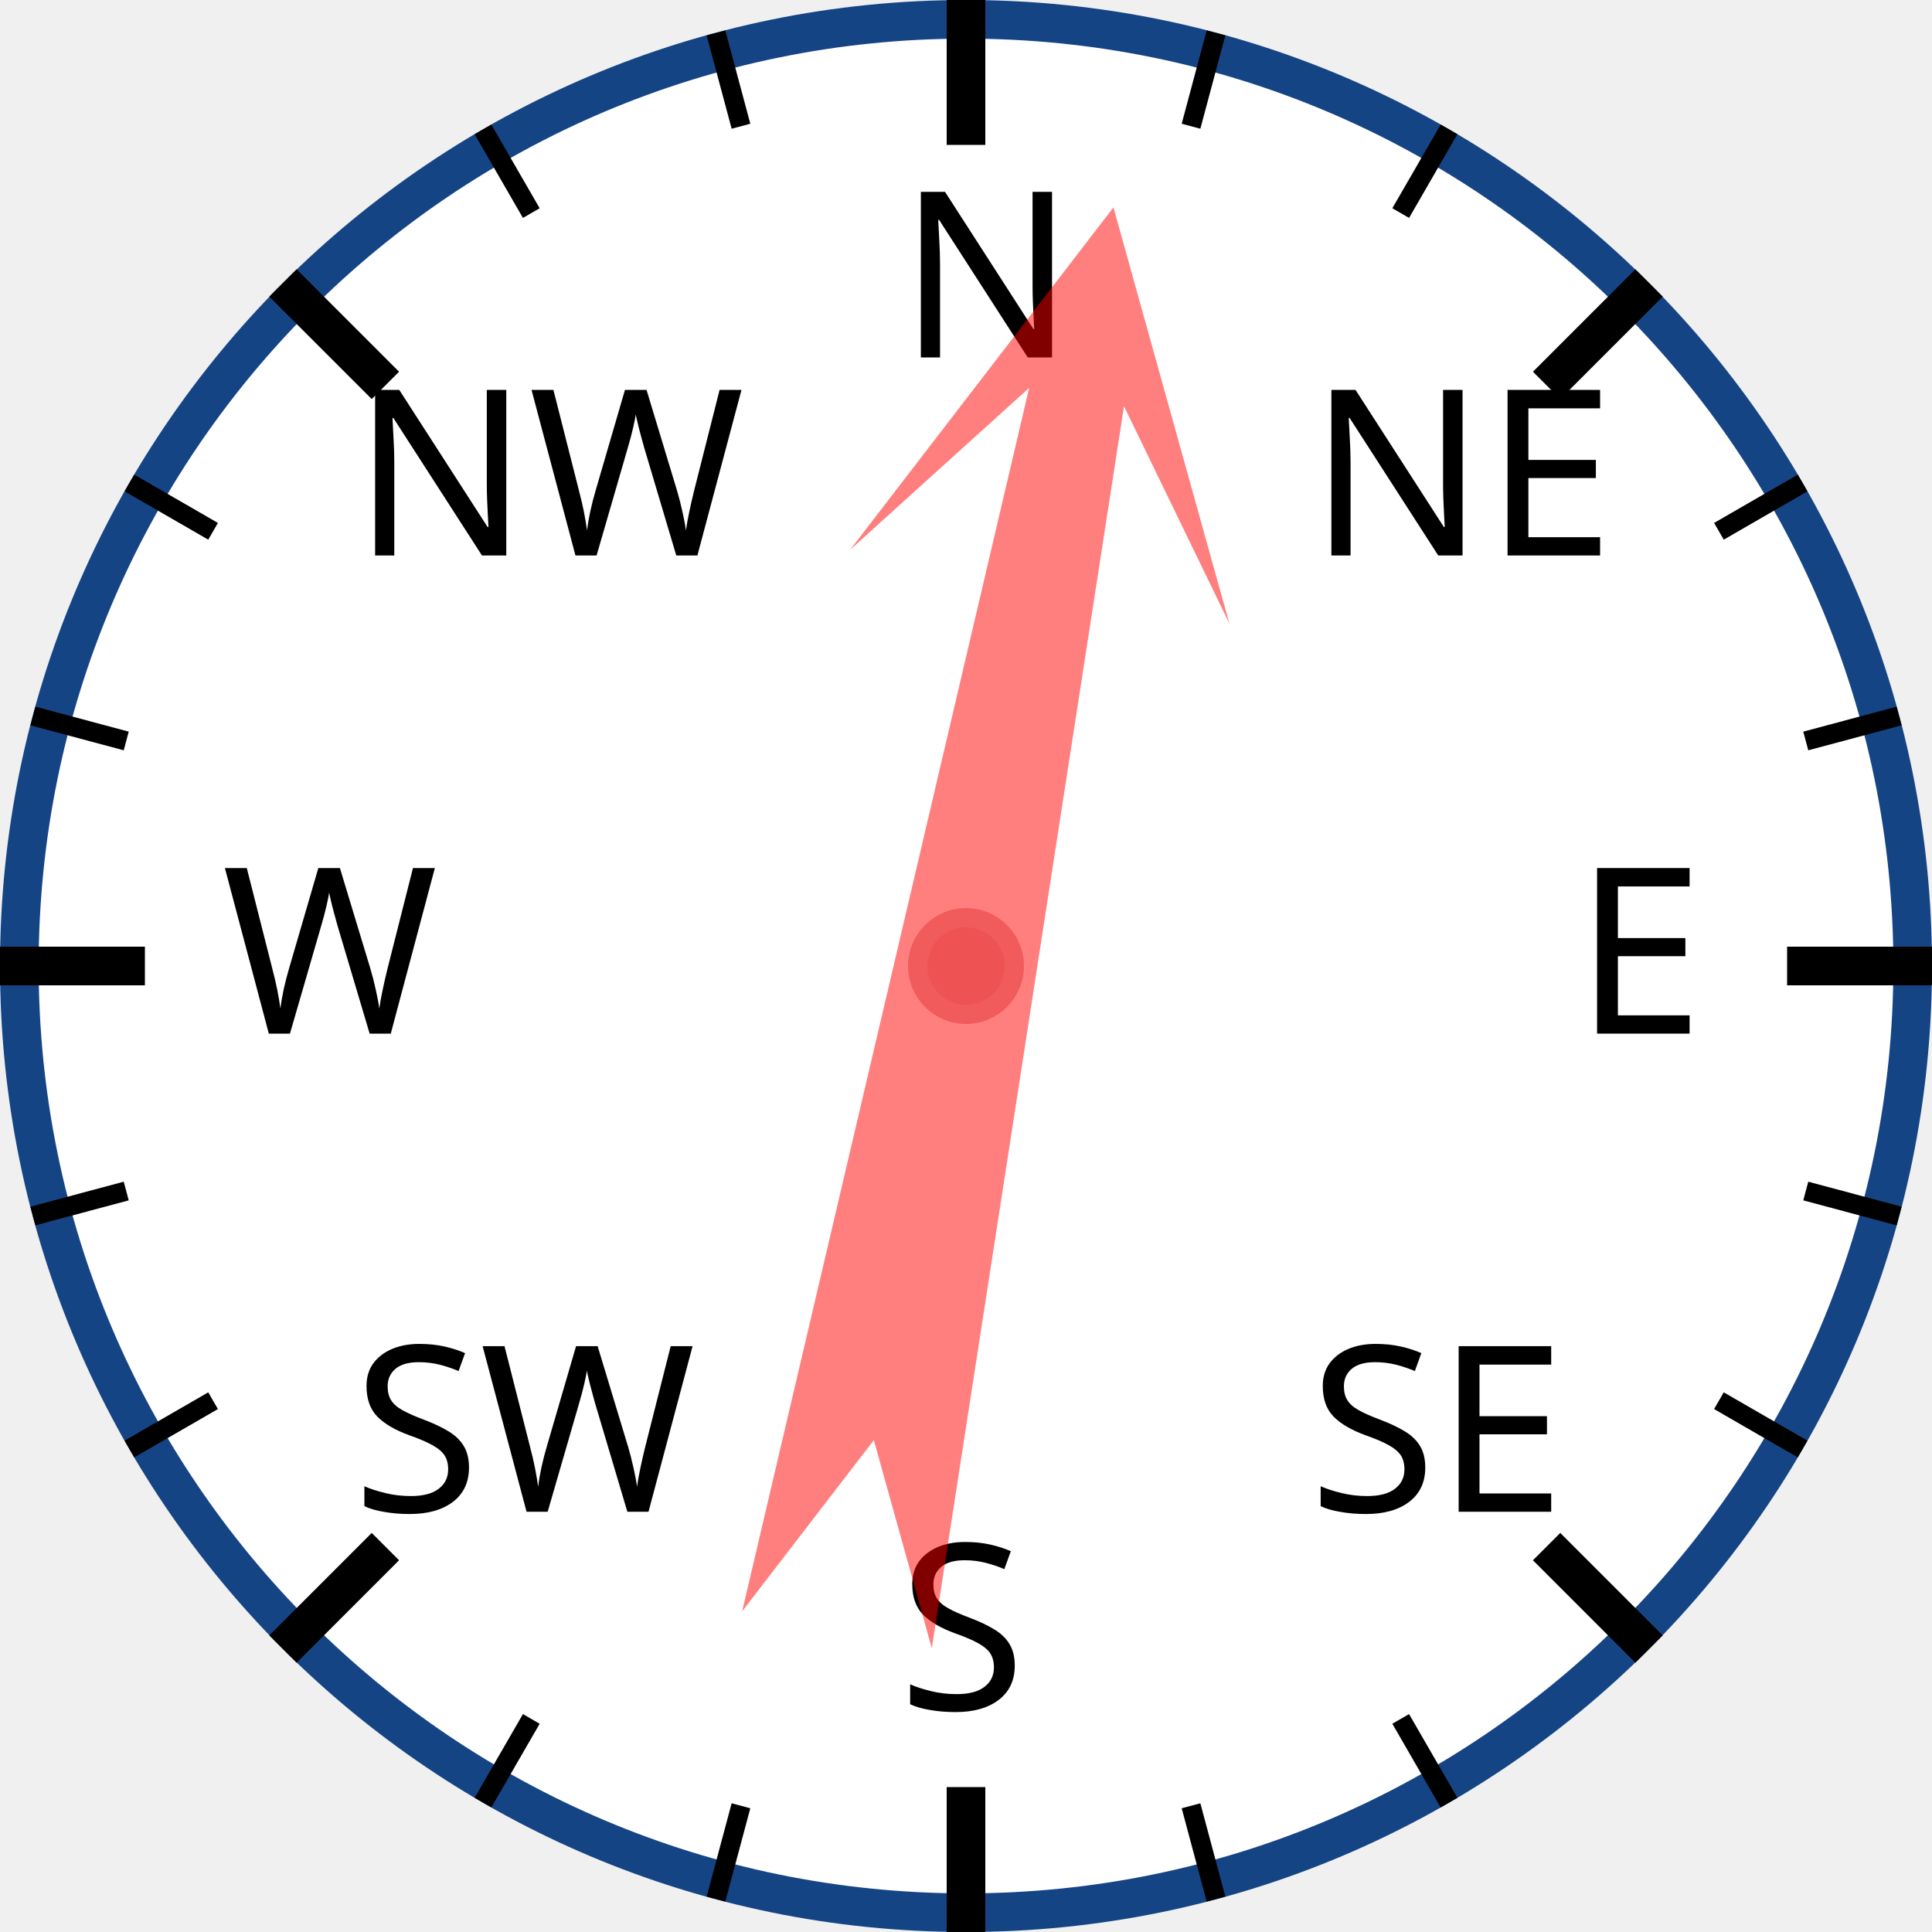
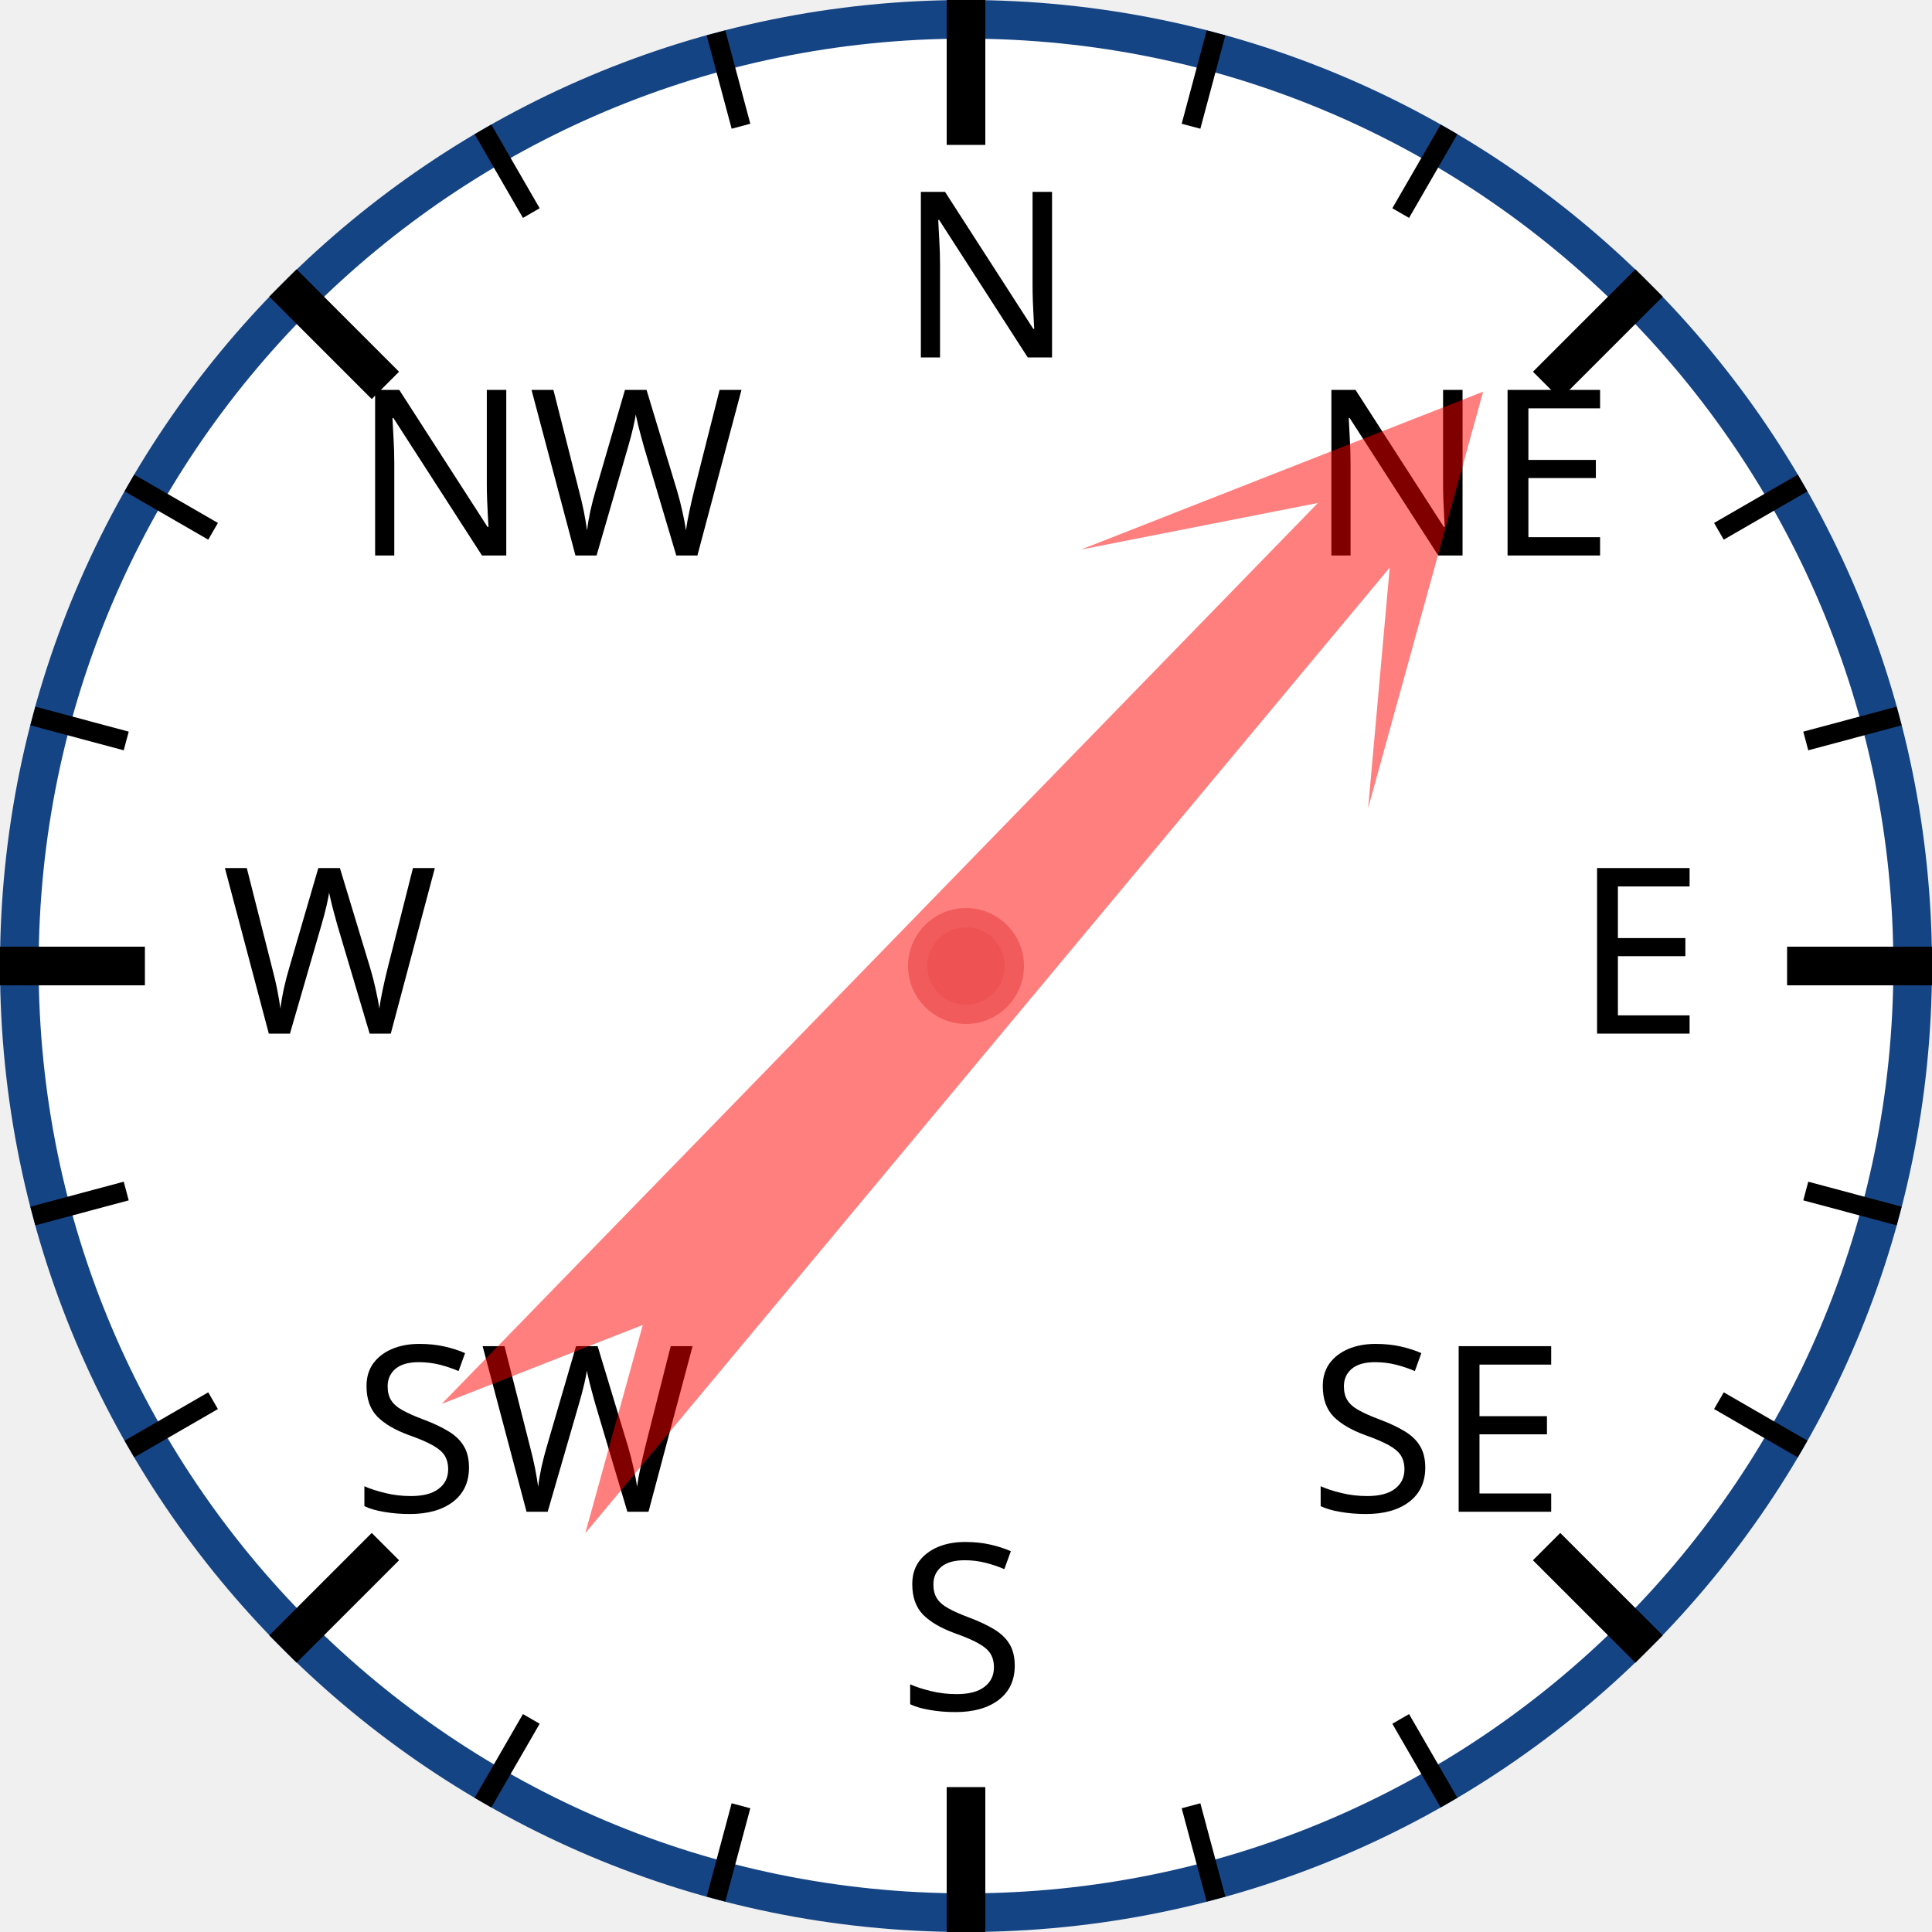
<svg xmlns="http://www.w3.org/2000/svg" width="120px" height="120px" viewBox="0 0 200 200">
  <circle cx="100" cy="100" r="98" style="fill: white; stroke: #154485; stroke-width: 4;" />
  <text x="93.0" y="37.0" style="font-family: sans-serif; font-size: 18pt;">N</text>
  <line x1="100.0" y1="0.0" x2="100.0" y2="15.0" style="stroke: black; stroke-width: 4;" />
  <line x1="74.118" y1="3.407" x2="76.706" y2="13.067" style="stroke: black; stroke-width: 2;" />
  <line x1="50" y1="13.397" x2="55" y2="22.058" style="stroke: black; stroke-width: 2;" />
  <text x="36.503" y="57.503" style="font-family: sans-serif; font-size: 18pt;">NW</text>
  <line x1="29.289" y1="29.289" x2="39.896" y2="39.896" style="stroke: black; stroke-width: 4;" />
  <line x1="13.397" y1="50" x2="22.058" y2="55" style="stroke: black; stroke-width: 2;" />
  <line x1="3.407" y1="74.118" x2="13.067" y2="76.706" style="stroke: black; stroke-width: 2;" />
  <text x="23.0" y="107.0" style="font-family: sans-serif; font-size: 18pt;">W</text>
  <line x1="0.0" y1="100.0" x2="15.0" y2="100.0" style="stroke: black; stroke-width: 4;" />
  <line x1="3.407" y1="125.882" x2="13.067" y2="123.294" style="stroke: black; stroke-width: 2;" />
  <line x1="13.397" y1="150" x2="22.058" y2="145" style="stroke: black; stroke-width: 2;" />
  <text x="36.503" y="156.497" style="font-family: sans-serif; font-size: 18pt;">SW</text>
  <line x1="29.289" y1="170.711" x2="39.896" y2="160.104" style="stroke: black; stroke-width: 4;" />
  <line x1="50" y1="186.603" x2="55" y2="177.942" style="stroke: black; stroke-width: 2;" />
  <line x1="74.118" y1="196.593" x2="76.706" y2="186.933" style="stroke: black; stroke-width: 2;" />
  <text x="93" y="177.0" style="font-family: sans-serif; font-size: 18pt;">S</text>
  <line x1="100" y1="200.0" x2="100" y2="185.0" style="stroke: black; stroke-width: 4;" />
  <line x1="125.882" y1="196.593" x2="123.294" y2="186.933" style="stroke: black; stroke-width: 2;" />
  <line x1="150.0" y1="186.603" x2="145.0" y2="177.942" style="stroke: black; stroke-width: 2;" />
  <text x="135.497" y="156.497" style="font-family: sans-serif; font-size: 18pt;">SE</text>
  <line x1="170.711" y1="170.711" x2="160.104" y2="160.104" style="stroke: black; stroke-width: 4;" />
  <line x1="186.603" y1="150" x2="177.942" y2="145" style="stroke: black; stroke-width: 2;" />
  <line x1="196.593" y1="125.882" x2="186.933" y2="123.294" style="stroke: black; stroke-width: 2;" />
  <text x="163.0" y="107" style="font-family: sans-serif; font-size: 18pt;">E</text>
  <line x1="200.0" y1="100" x2="185.0" y2="100" style="stroke: black; stroke-width: 4;" />
  <line x1="196.593" y1="74.118" x2="186.933" y2="76.706" style="stroke: black; stroke-width: 2;" />
  <line x1="186.603" y1="50" x2="177.942" y2="55" style="stroke: black; stroke-width: 2;" />
  <text x="135.497" y="57.503" style="font-family: sans-serif; font-size: 18pt;">NE</text>
  <line x1="170.711" y1="29.289" x2="160.104" y2="39.896" style="stroke: black; stroke-width: 4;" />
  <line x1="150" y1="13.397" x2="145" y2="22.058" style="stroke: black; stroke-width: 2;" />
  <line x1="125.882" y1="3.407" x2="123.294" y2="13.067" style="stroke: black; stroke-width: 2;" />
-   <polygon points="100 20 120 60 105 40 110 170 100 150 90 170 95 40 80 60" style="fill: red; fill-opacity: 0.5;" transform="rotate(11,100,100)" />
+   <polygon points="100 20 120 60 105 40 110 170 100 150 90 170 95 40 80 60" style="fill: red; fill-opacity: 0.5;" transform="rotate(42,100,100)" />
  <circle cx="100" cy="100" r="5" style="fill: #EE5252; stroke: #F25B5B; stroke-width: 2;" />
</svg>
